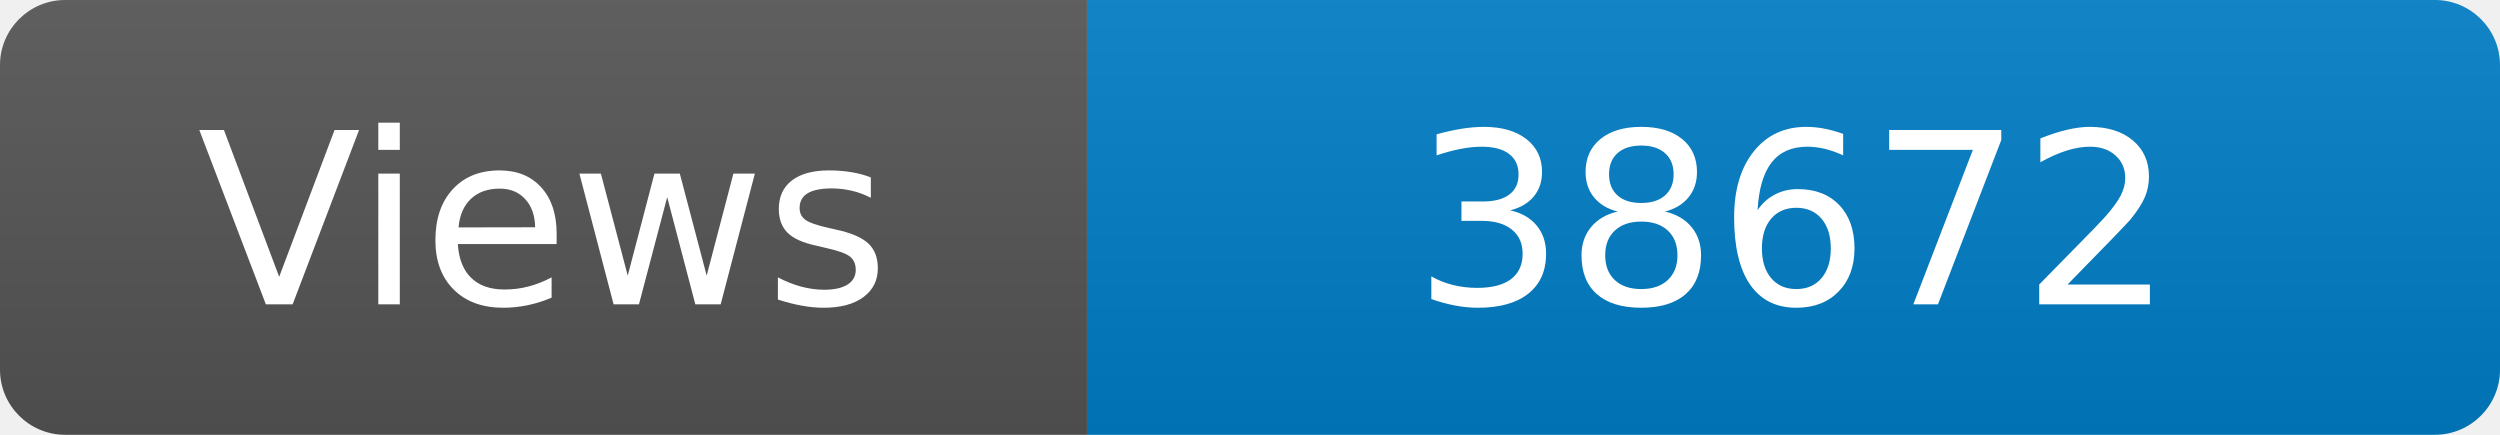
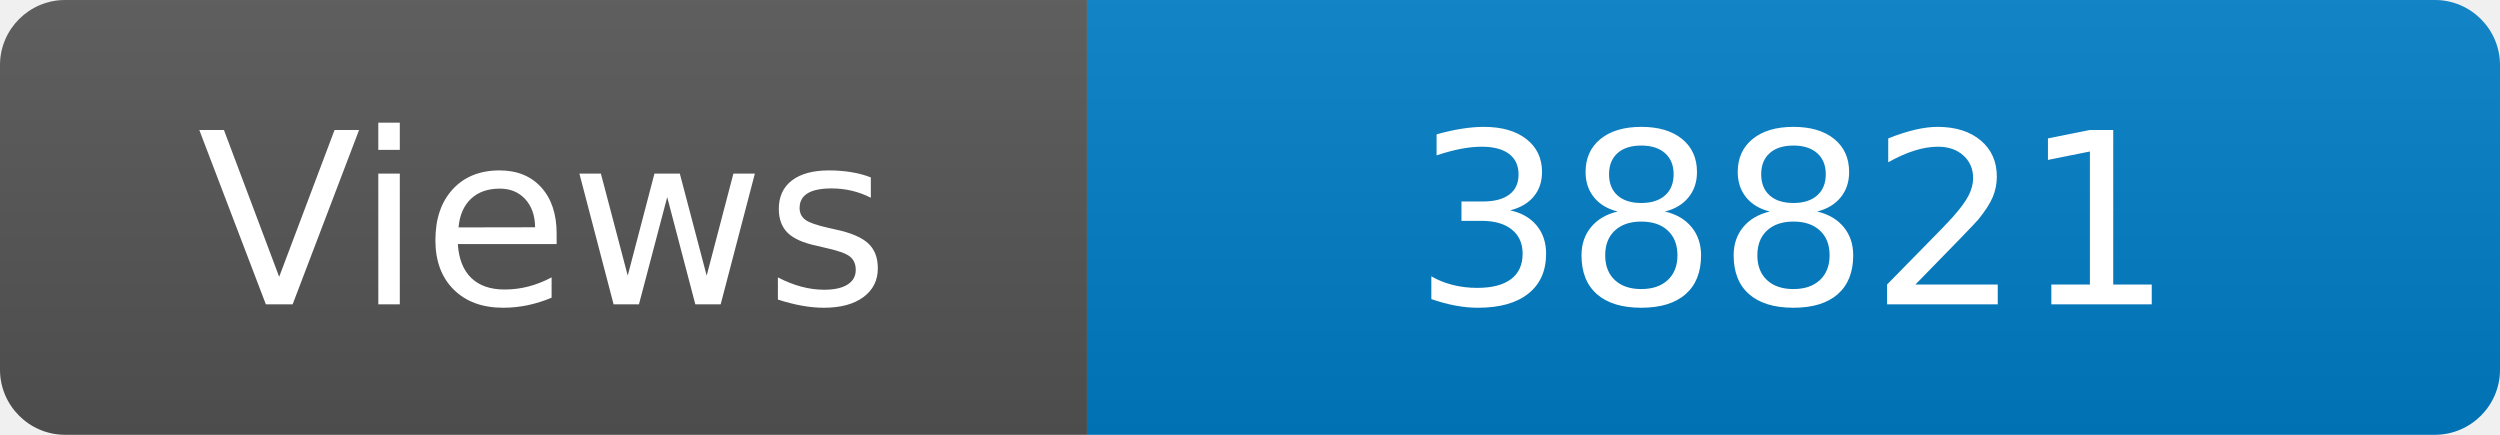
<svg xmlns="http://www.w3.org/2000/svg" width="115" height="20" role="img" aria-label="Maintained?: yes">
  <linearGradient id="s" x2="0" y2="100%">
    <stop offset="0" stop-color="#bbb" stop-opacity=".1" />
    <stop offset="1" stop-opacity=".1" />
  </linearGradient>
  <clipPath id="r">
    <rect width="115" height="20" rx="3" fill="#fff" />
  </clipPath>
  <g clip-path="url(#r)">
    <rect width="50" height="20" fill="#555" />
    <rect x="50" width="160" height="20" fill="#007ec6" />
    <rect width="115" height="20" fill="url(#s)" />
  </g>
  <g fill="#fff" text-anchor="middle" font-family="Verdana,Geneva,DejaVu Sans,sans-serif" font-size="110">
    <text x="250" y="140" transform="scale(.1)" fill="#fff">Views</text>
-     <text x="825" y="140" transform="scale(.1)" fill="#fff">38672</text>
+     <text x="825" y="140" transform="scale(.1)" fill="#fff">38821</text>
  </g>
</svg>
